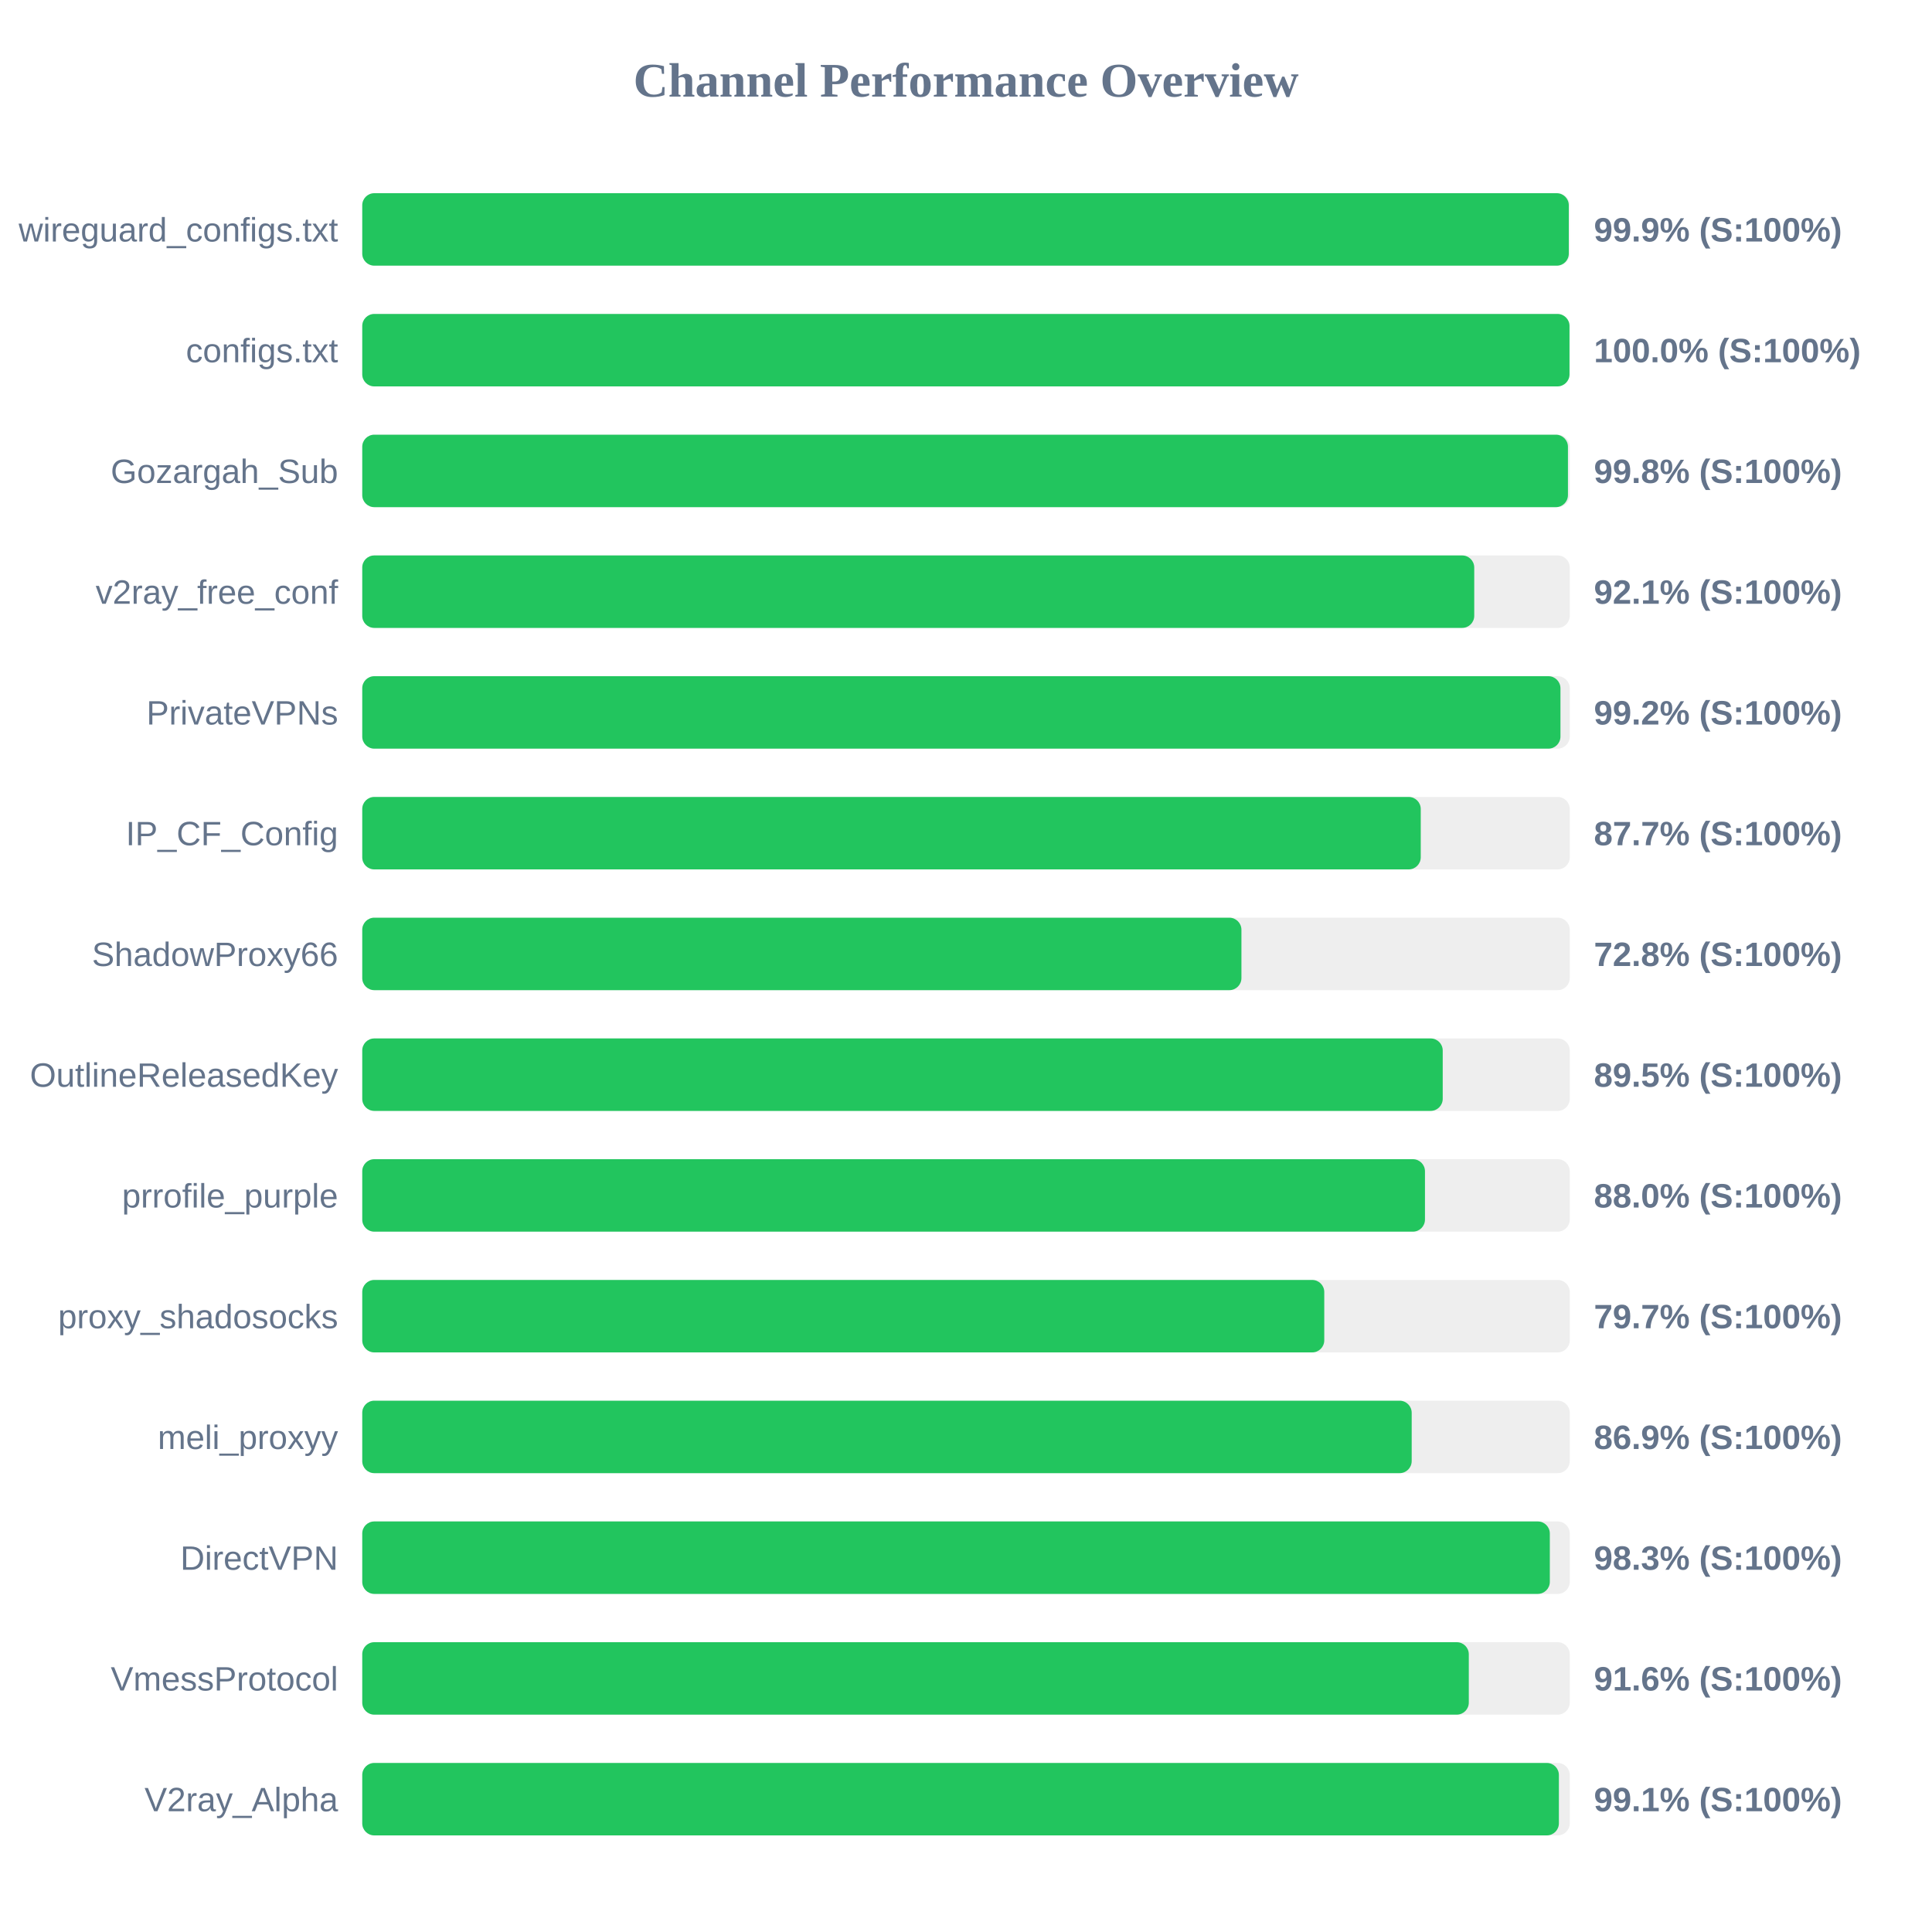
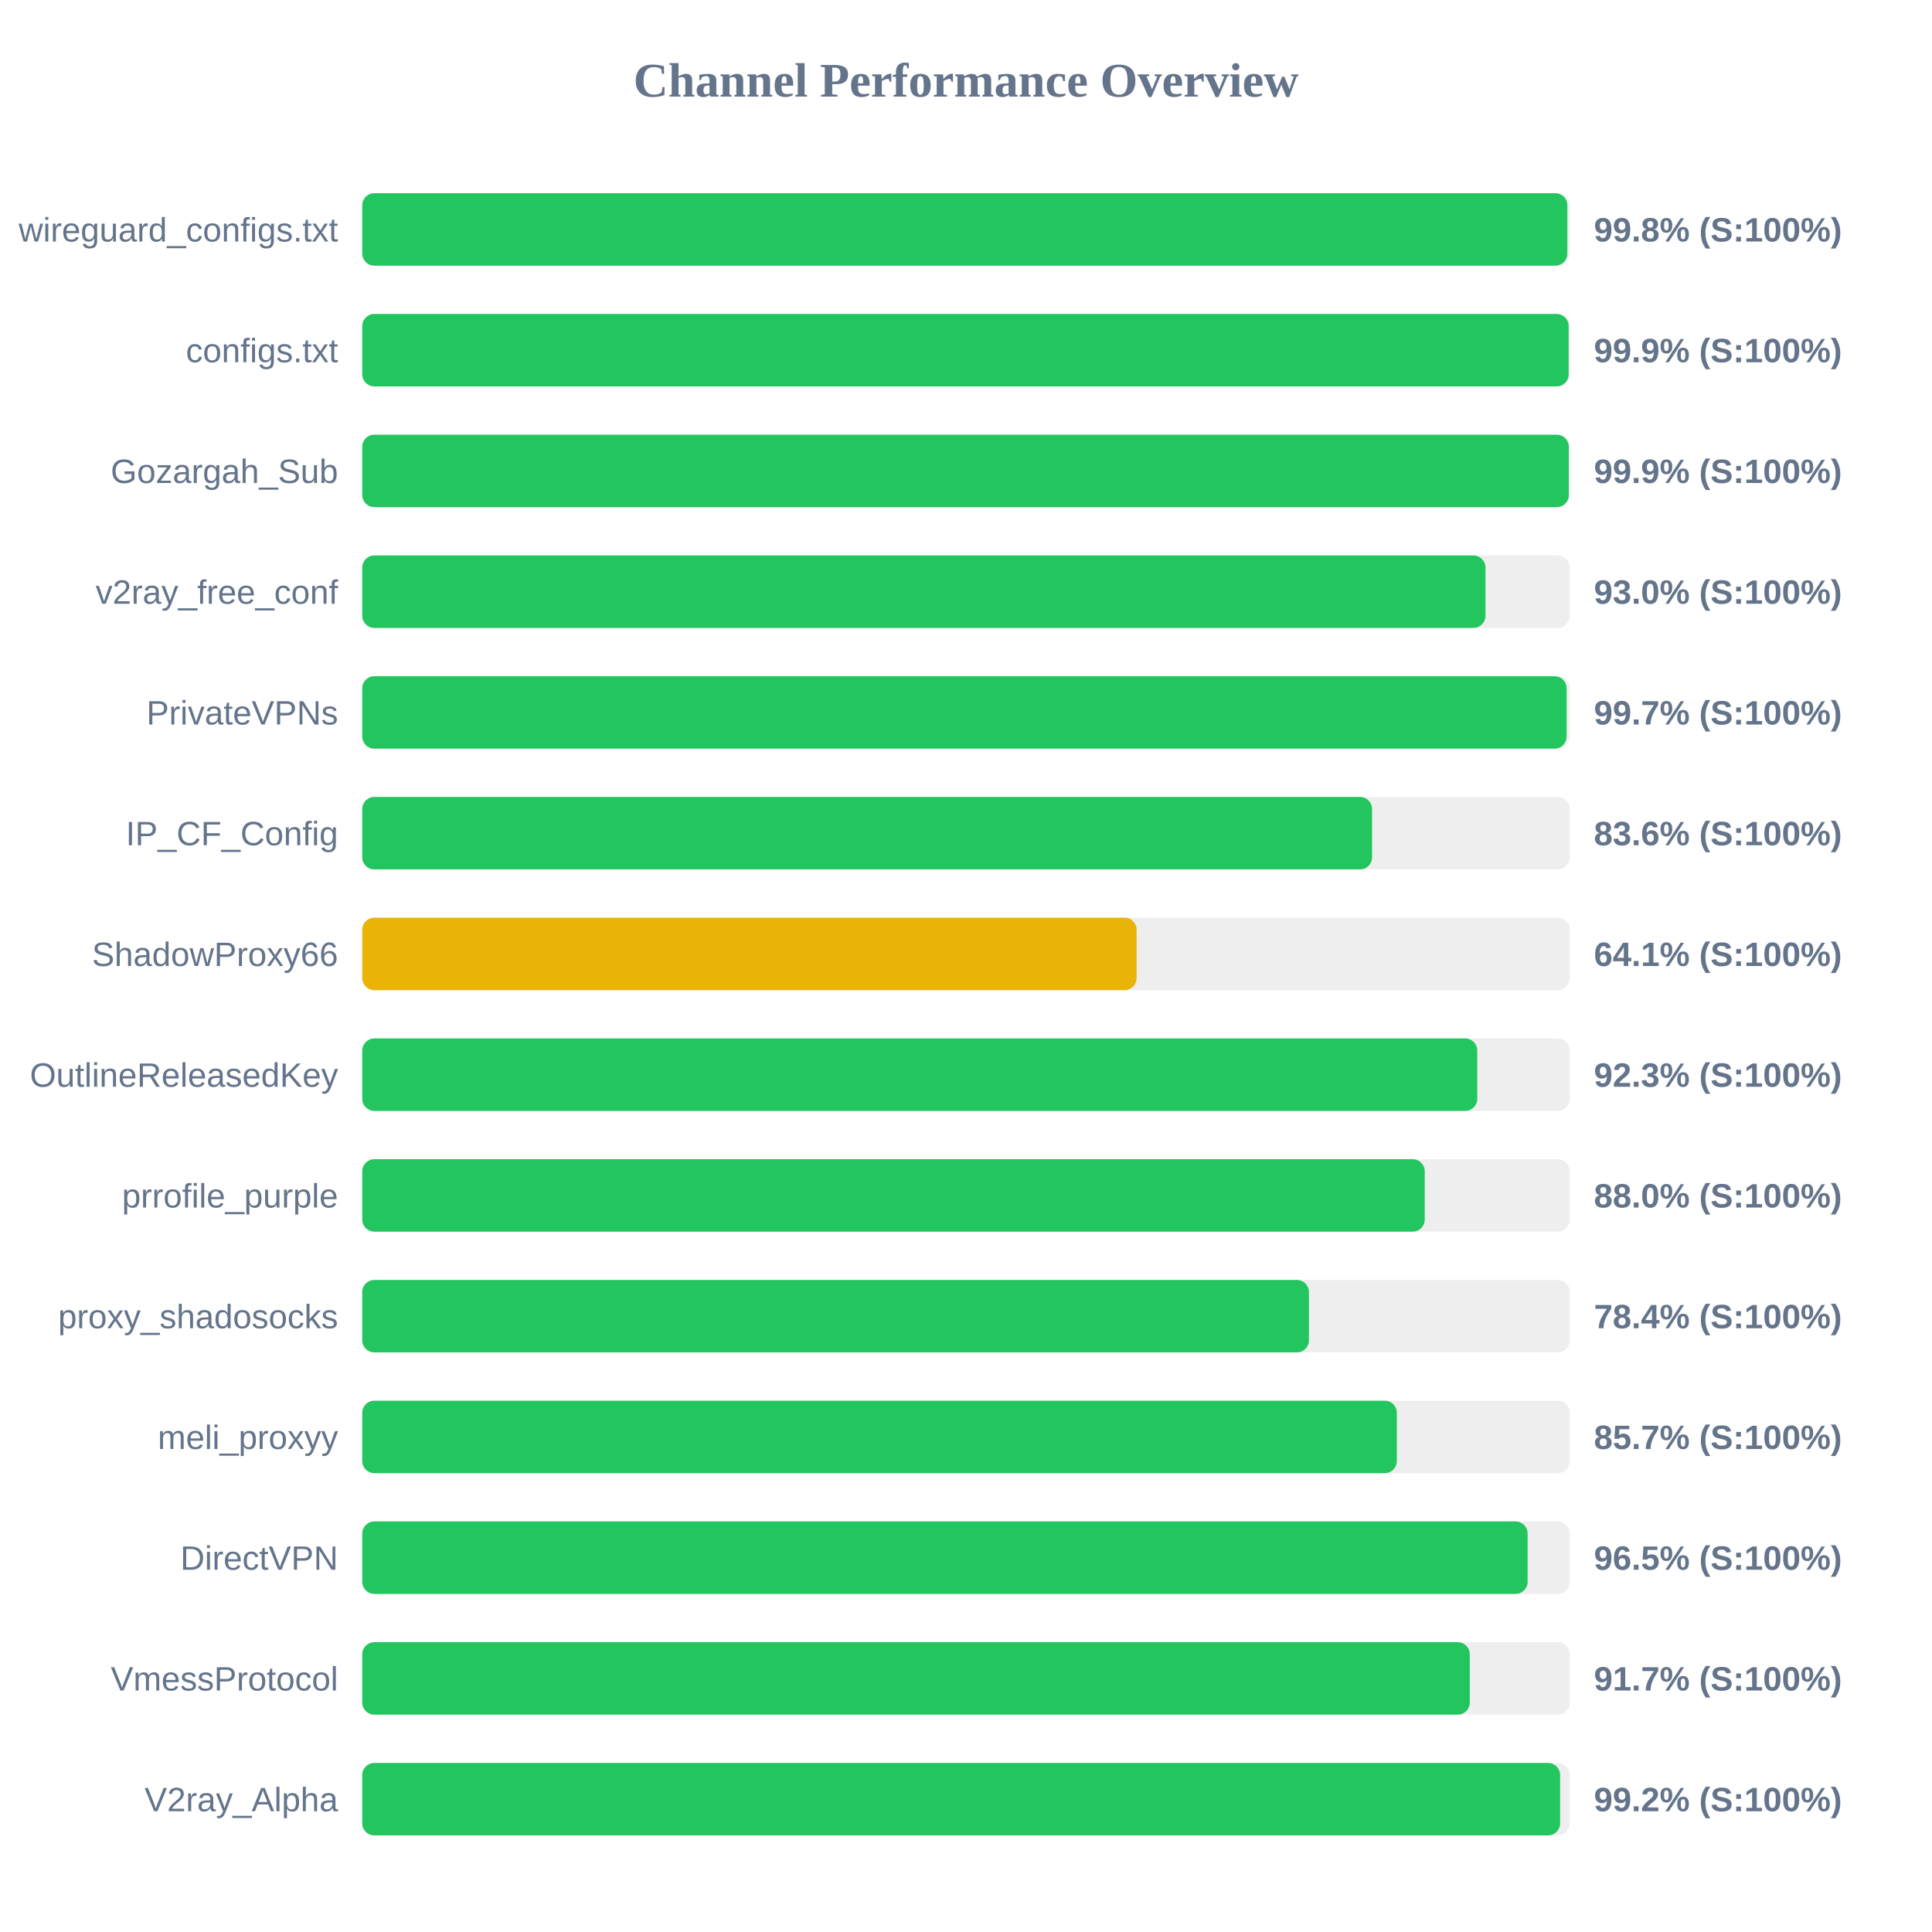
<svg xmlns="http://www.w3.org/2000/svg" width="800" height="800" version="1.1">
  <style>
        .row { font: 14px Arial; fill: #64748b; }
        .score { font: bold 14px Arial; fill: #64748b; }
    </style>
  <text x="400" y="40" text-anchor="middle" font-size="20px" font-weight="bold" fill="#64748b">Channel Performance Overview</text>
  <rect x="150" y="80" width="500" height="30" fill="#eee" rx="5" />
-   <rect x="150" y="80" width="499.6" height="30" fill="#22c55e" rx="5" />
+   <rect x="150" y="80" width="499.0" height="30" fill="#22c55e" rx="5" />
  <text x="140" y="100" text-anchor="end" class="row">wireguard_configs.txt</text>
-   <text x="660" y="100" text-anchor="start" class="score">99.9% (S:100%)</text>
+   <text x="660" y="100" text-anchor="start" class="score">99.8% (S:100%)</text>
  <rect x="150" y="130" width="500" height="30" fill="#eee" rx="5" />
-   <rect x="150" y="130" width="499.9" height="30" fill="#22c55e" rx="5" />
+   <rect x="150" y="130" width="499.55" height="30" fill="#22c55e" rx="5" />
  <text x="140" y="150" text-anchor="end" class="row">configs.txt</text>
-   <text x="660" y="150" text-anchor="start" class="score">100.0% (S:100%)</text>
+   <text x="660" y="150" text-anchor="start" class="score">99.9% (S:100%)</text>
  <rect x="150" y="180" width="500" height="30" fill="#eee" rx="5" />
-   <rect x="150" y="180" width="499.25" height="30" fill="#22c55e" rx="5" />
+   <rect x="150" y="180" width="499.6" height="30" fill="#22c55e" rx="5" />
  <text x="140" y="200" text-anchor="end" class="row">Gozargah_Sub</text>
-   <text x="660" y="200" text-anchor="start" class="score">99.8% (S:100%)</text>
+   <text x="660" y="200" text-anchor="start" class="score">99.9% (S:100%)</text>
  <rect x="150" y="230" width="500" height="30" fill="#eee" rx="5" />
-   <rect x="150" y="230" width="460.45" height="30" fill="#22c55e" rx="5" />
+   <rect x="150" y="230" width="465.1" height="30" fill="#22c55e" rx="5" />
  <text x="140" y="250" text-anchor="end" class="row">v2ray_free_conf</text>
-   <text x="660" y="250" text-anchor="start" class="score">92.1% (S:100%)</text>
+   <text x="660" y="250" text-anchor="start" class="score">93.0% (S:100%)</text>
  <rect x="150" y="280" width="500" height="30" fill="#eee" rx="5" />
-   <rect x="150" y="280" width="496.15" height="30" fill="#22c55e" rx="5" />
+   <rect x="150" y="280" width="498.7" height="30" fill="#22c55e" rx="5" />
  <text x="140" y="300" text-anchor="end" class="row">PrivateVPNs</text>
-   <text x="660" y="300" text-anchor="start" class="score">99.2% (S:100%)</text>
+   <text x="660" y="300" text-anchor="start" class="score">99.7% (S:100%)</text>
  <rect x="150" y="330" width="500" height="30" fill="#eee" rx="5" />
-   <rect x="150" y="330" width="438.3" height="30" fill="#22c55e" rx="5" />
+   <rect x="150" y="330" width="418.15" height="30" fill="#22c55e" rx="5" />
  <text x="140" y="350" text-anchor="end" class="row">IP_CF_Config</text>
-   <text x="660" y="350" text-anchor="start" class="score">87.7% (S:100%)</text>
+   <text x="660" y="350" text-anchor="start" class="score">83.6% (S:100%)</text>
  <rect x="150" y="380" width="500" height="30" fill="#eee" rx="5" />
-   <rect x="150" y="380" width="364.05" height="30" fill="#22c55e" rx="5" />
+   <rect x="150" y="380" width="320.65" height="30" fill="#eab308" rx="5" />
  <text x="140" y="400" text-anchor="end" class="row">ShadowProxy66</text>
-   <text x="660" y="400" text-anchor="start" class="score">72.8% (S:100%)</text>
+   <text x="660" y="400" text-anchor="start" class="score">64.1% (S:100%)</text>
  <rect x="150" y="430" width="500" height="30" fill="#eee" rx="5" />
-   <rect x="150" y="430" width="447.4" height="30" fill="#22c55e" rx="5" />
+   <rect x="150" y="430" width="461.7" height="30" fill="#22c55e" rx="5" />
  <text x="140" y="450" text-anchor="end" class="row">OutlineReleasedKey</text>
-   <text x="660" y="450" text-anchor="start" class="score">89.5% (S:100%)</text>
+   <text x="660" y="450" text-anchor="start" class="score">92.3% (S:100%)</text>
  <rect x="150" y="480" width="500" height="30" fill="#eee" rx="5" />
-   <rect x="150" y="480" width="440.05" height="30" fill="#22c55e" rx="5" />
+   <rect x="150" y="480" width="439.95" height="30" fill="#22c55e" rx="5" />
  <text x="140" y="500" text-anchor="end" class="row">prrofile_purple</text>
  <text x="660" y="500" text-anchor="start" class="score">88.0% (S:100%)</text>
  <rect x="150" y="530" width="500" height="30" fill="#eee" rx="5" />
-   <rect x="150" y="530" width="398.35" height="30" fill="#22c55e" rx="5" />
+   <rect x="150" y="530" width="392.0" height="30" fill="#22c55e" rx="5" />
  <text x="140" y="550" text-anchor="end" class="row">proxy_shadosocks</text>
-   <text x="660" y="550" text-anchor="start" class="score">79.7% (S:100%)</text>
+   <text x="660" y="550" text-anchor="start" class="score">78.4% (S:100%)</text>
  <rect x="150" y="580" width="500" height="30" fill="#eee" rx="5" />
-   <rect x="150" y="580" width="434.55" height="30" fill="#22c55e" rx="5" />
+   <rect x="150" y="580" width="428.4" height="30" fill="#22c55e" rx="5" />
  <text x="140" y="600" text-anchor="end" class="row">meli_proxyy</text>
-   <text x="660" y="600" text-anchor="start" class="score">86.9% (S:100%)</text>
+   <text x="660" y="600" text-anchor="start" class="score">85.7% (S:100%)</text>
  <rect x="150" y="630" width="500" height="30" fill="#eee" rx="5" />
-   <rect x="150" y="630" width="491.75" height="30" fill="#22c55e" rx="5" />
+   <rect x="150" y="630" width="482.55" height="30" fill="#22c55e" rx="5" />
  <text x="140" y="650" text-anchor="end" class="row">DirectVPN</text>
-   <text x="660" y="650" text-anchor="start" class="score">98.3% (S:100%)</text>
+   <text x="660" y="650" text-anchor="start" class="score">96.5% (S:100%)</text>
  <rect x="150" y="680" width="500" height="30" fill="#eee" rx="5" />
-   <rect x="150" y="680" width="458.2" height="30" fill="#22c55e" rx="5" />
+   <rect x="150" y="680" width="458.6" height="30" fill="#22c55e" rx="5" />
  <text x="140" y="700" text-anchor="end" class="row">VmessProtocol</text>
-   <text x="660" y="700" text-anchor="start" class="score">91.6% (S:100%)</text>
+   <text x="660" y="700" text-anchor="start" class="score">91.7% (S:100%)</text>
  <rect x="150" y="730" width="500" height="30" fill="#eee" rx="5" />
-   <rect x="150" y="730" width="495.5" height="30" fill="#22c55e" rx="5" />
+   <rect x="150" y="730" width="496.0" height="30" fill="#22c55e" rx="5" />
  <text x="140" y="750" text-anchor="end" class="row">V2ray_Alpha</text>
-   <text x="660" y="750" text-anchor="start" class="score">99.1% (S:100%)</text>
+   <text x="660" y="750" text-anchor="start" class="score">99.2% (S:100%)</text>
</svg>
